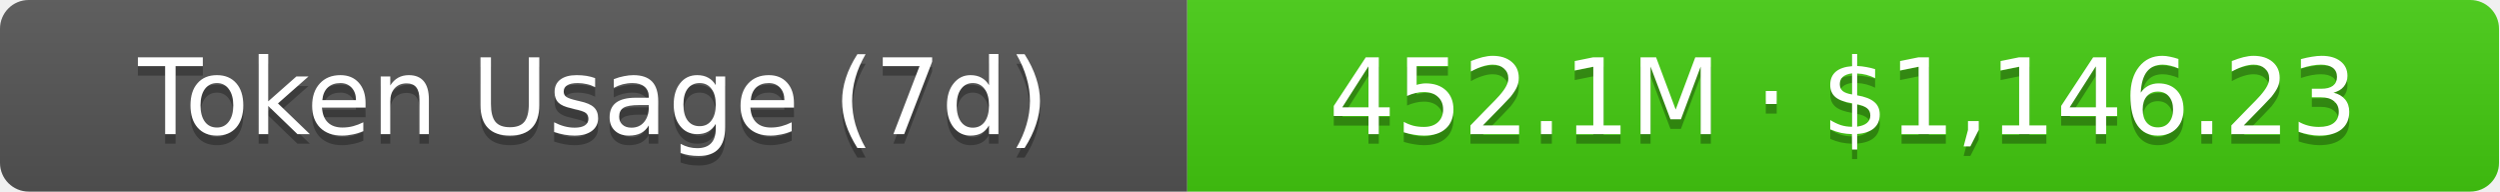
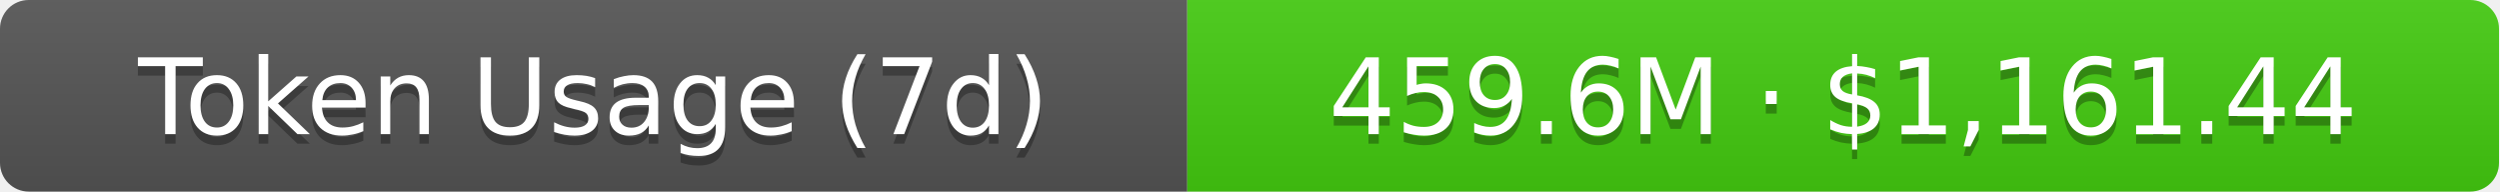
- <svg xmlns="http://www.w3.org/2000/svg" width="261" height="20" role="img" aria-label="Token Usage (7d): 452.1M · $1,146.23">
+ <svg xmlns="http://www.w3.org/2000/svg" width="261" height="20" role="img" aria-label="Token Usage (7d): 459.6M · $1,161.44">
  <linearGradient id="s" x2="0" y2="100%">
    <stop offset="0" stop-color="#bbb" stop-opacity=".1" />
    <stop offset="1" stop-opacity=".1" />
  </linearGradient>
  <clipPath id="r">
    <rect width="261" height="20" rx="3" fill="#fff" />
  </clipPath>
  <g clip-path="url(#r)">
    <rect width="124" height="20" fill="#555" />
    <rect x="124" width="137" height="20" fill="#4c1" />
    <rect width="261" height="20" fill="url(#s)" />
  </g>
  <g fill="#fff" text-anchor="middle" font-family="Verdana,Geneva,DejaVu Sans,sans-serif" text-rendering="geometricPrecision" font-size="11">
    <text aria-hidden="true" x="62" y="15" fill="#010101" fill-opacity=".3">Token Usage (7d)</text>
    <text x="62" y="14">Token Usage (7d)</text>
-     <text aria-hidden="true" x="192.5" y="15" fill="#010101" fill-opacity=".3">452.1M · $1,146.23</text>
-     <text x="192.5" y="14">452.1M · $1,146.23</text>
+     <text aria-hidden="true" x="192.5" y="15" fill="#010101" fill-opacity=".3">459.6M · $1,161.44</text>
+     <text x="192.5" y="14">459.6M · $1,161.44</text>
  </g>
</svg>
